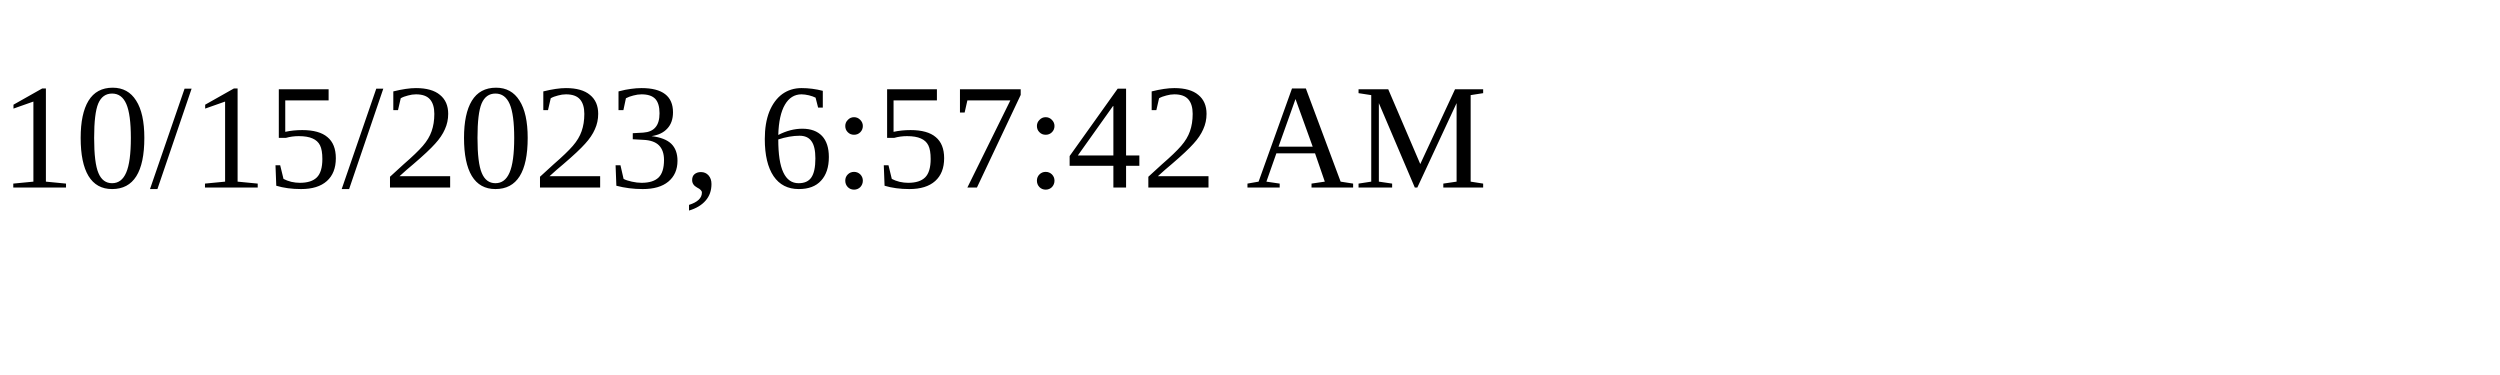
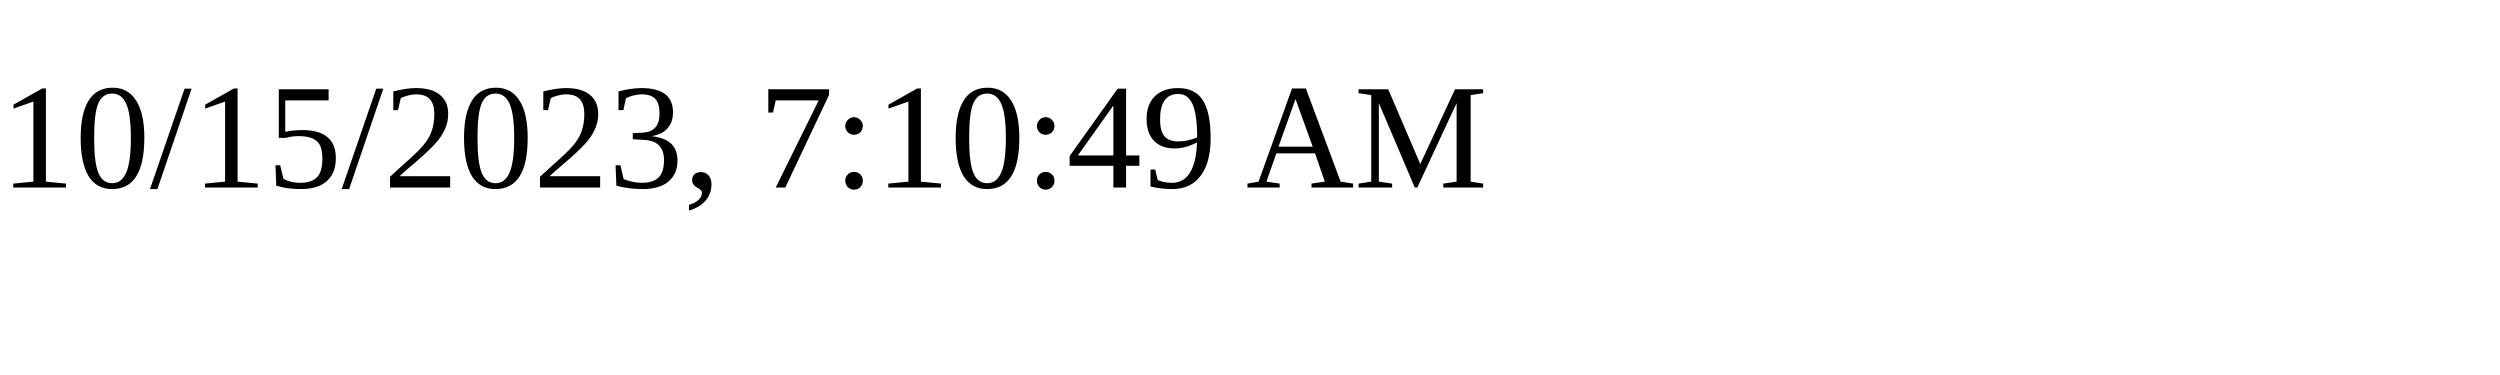
<svg xmlns="http://www.w3.org/2000/svg" height="30" width="200">
-   <text x="0" y="15">10/15/2023, 6:57:42 AM</text>
+   <text x="0" y="15">10/15/2023, 7:10:49 AM</text>
</svg>
